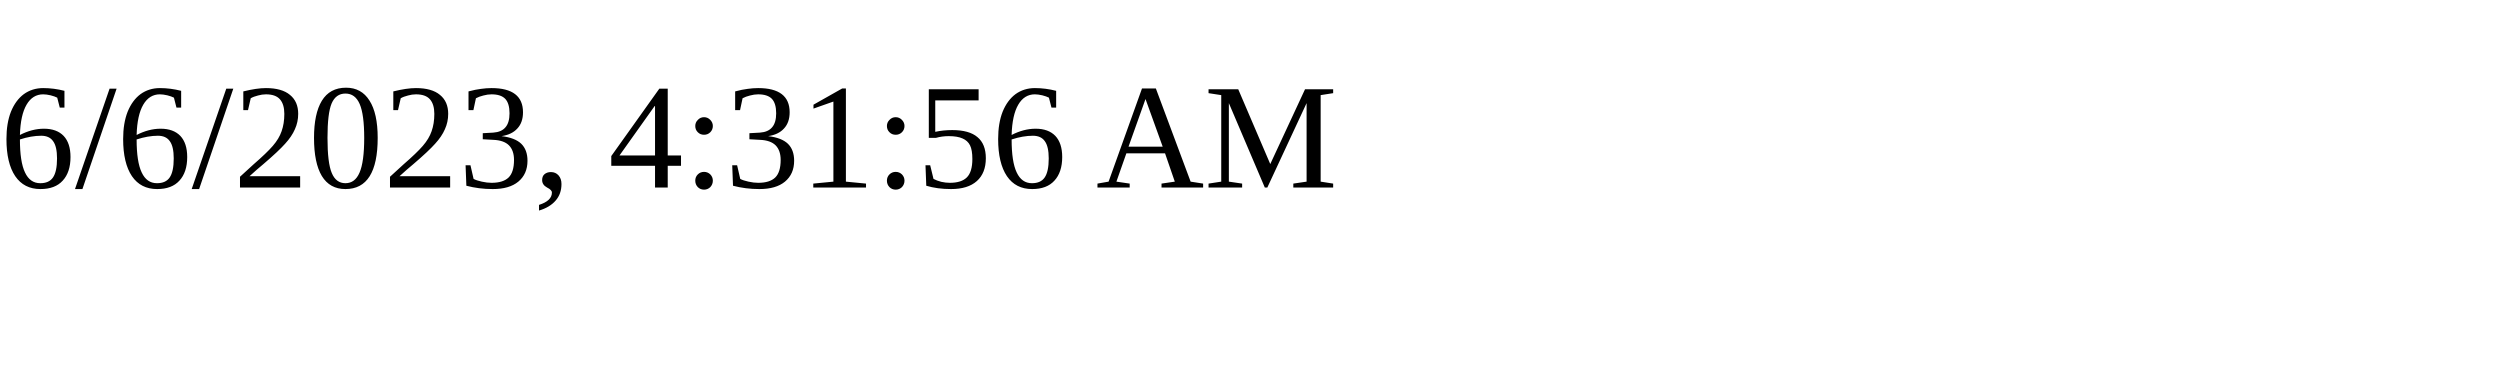
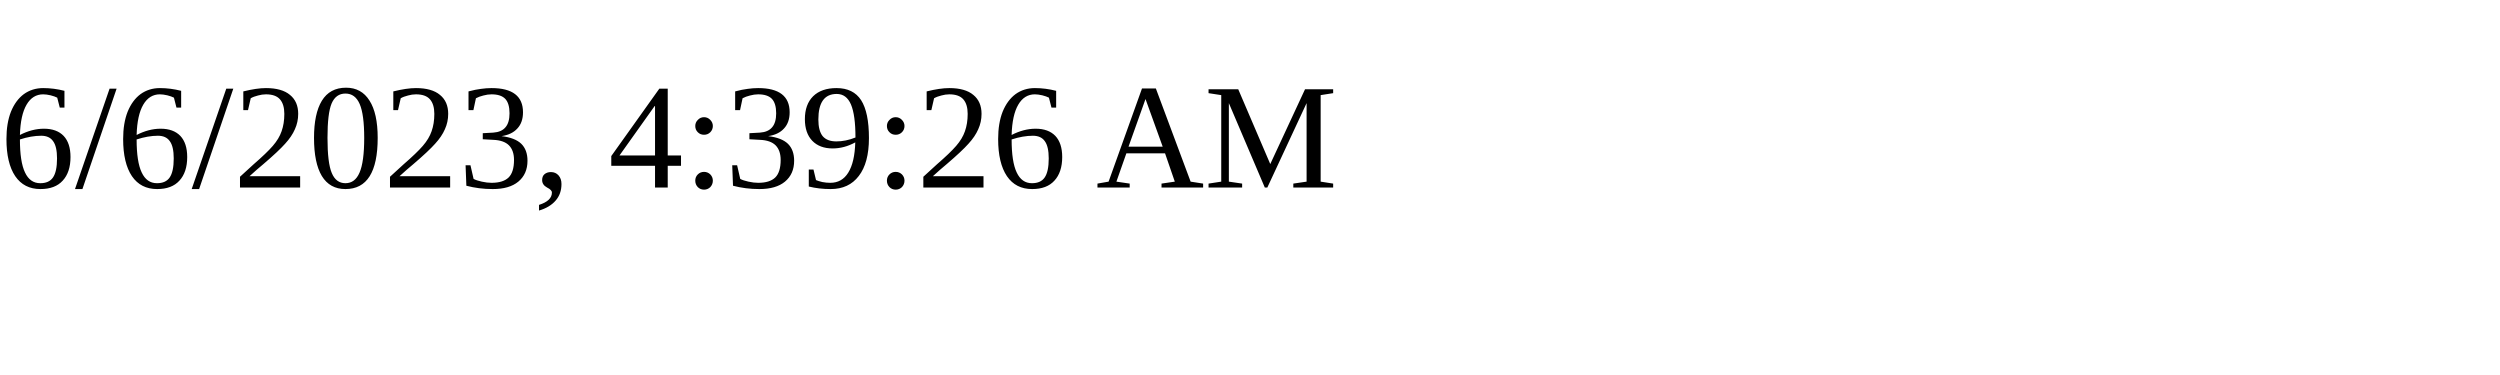
<svg xmlns="http://www.w3.org/2000/svg" height="30" width="200">
-   <text x="0" y="15">6/6/2023, 4:31:56 AM</text>
+   <text x="0" y="15">6/6/2023, 4:39:26 AM</text>
</svg>
